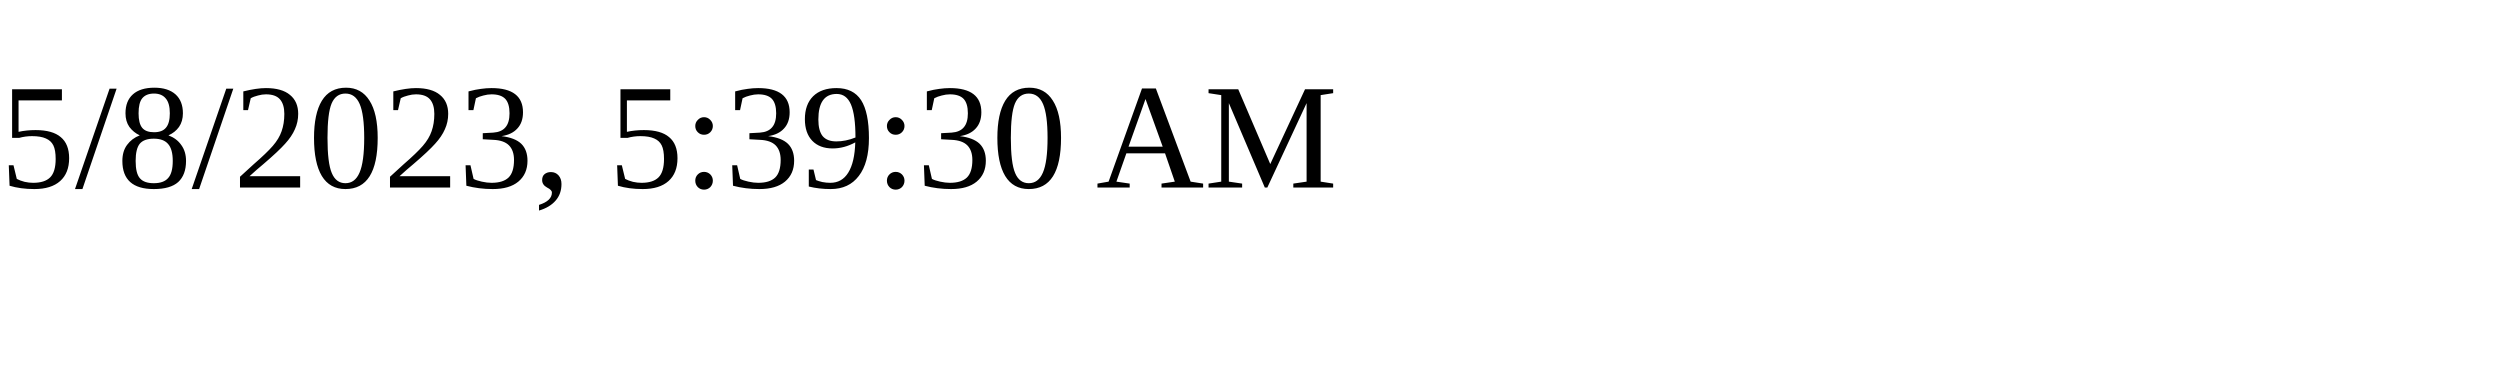
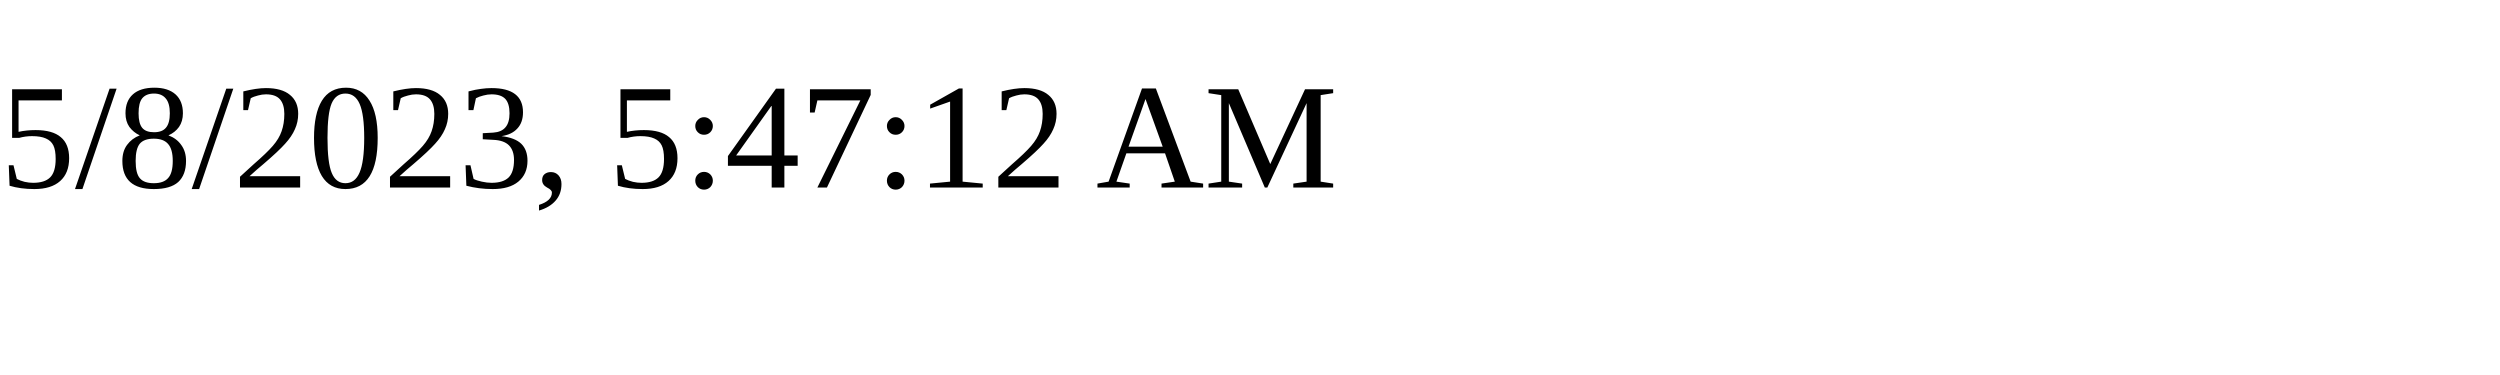
<svg xmlns="http://www.w3.org/2000/svg" height="30" width="200">
-   <text x="0" y="15">5/8/2023, 5:39:30 AM</text>
+   <text x="0" y="15">5/8/2023, 5:47:12 AM</text>
</svg>
